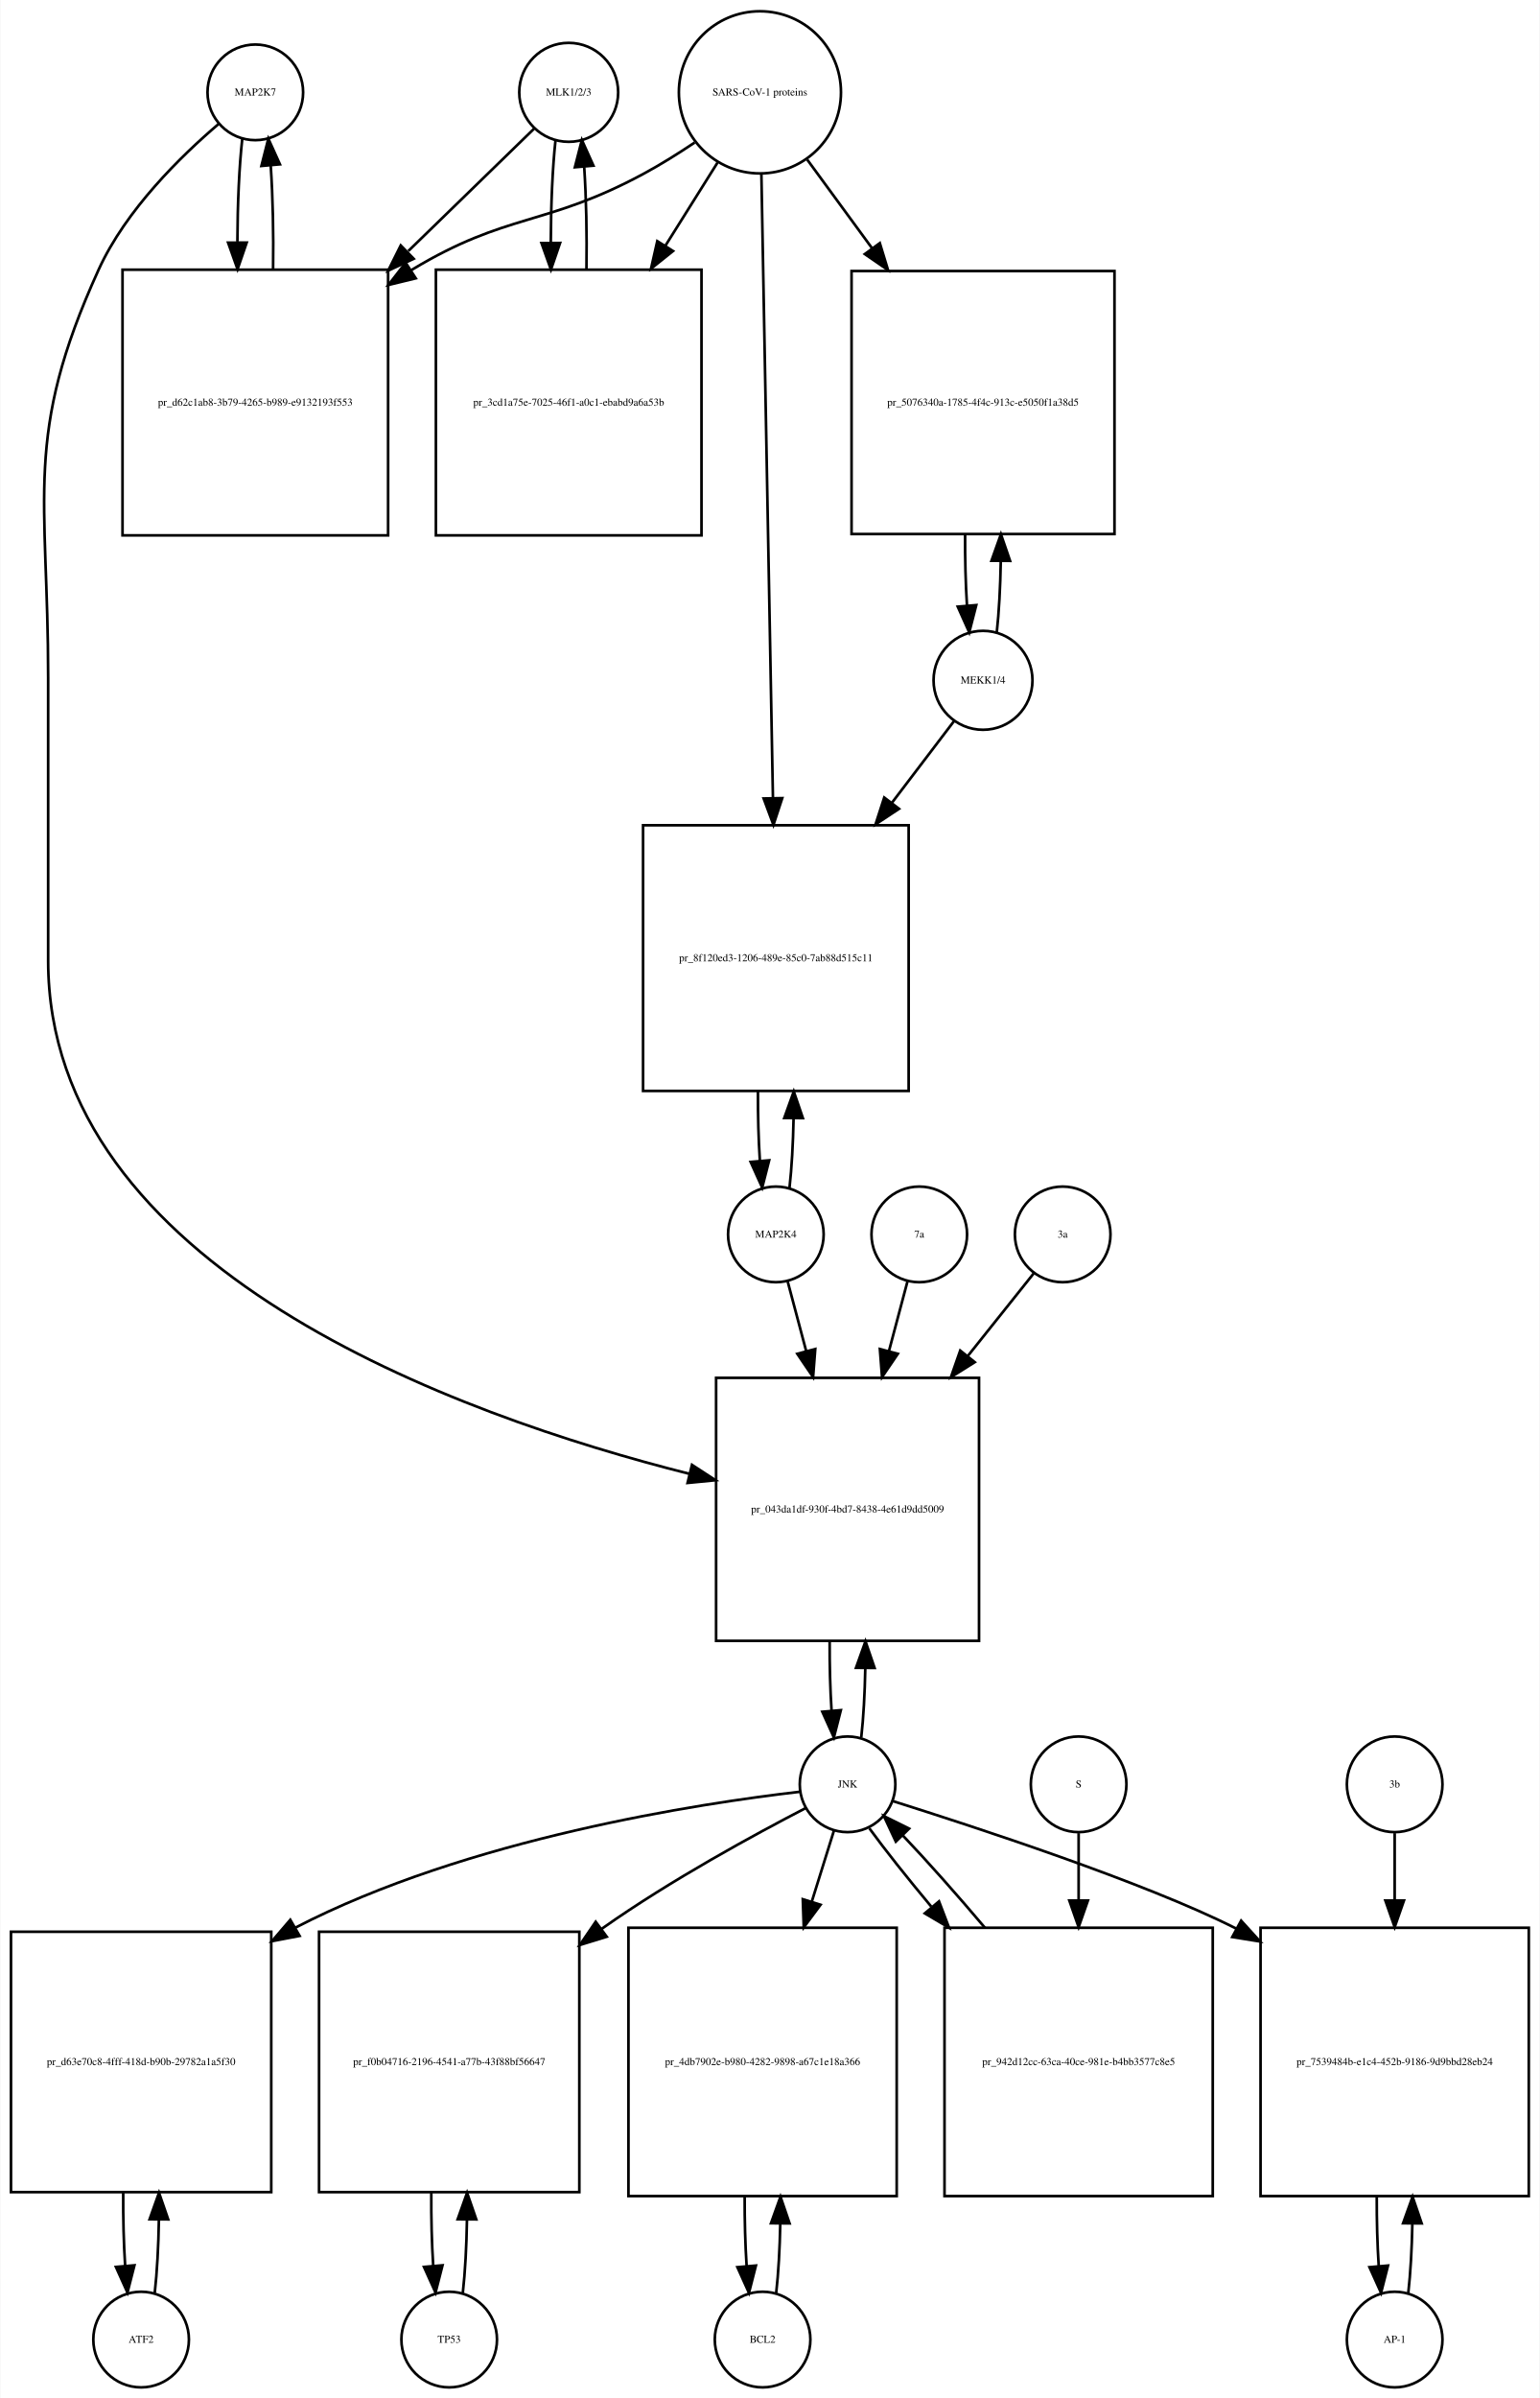
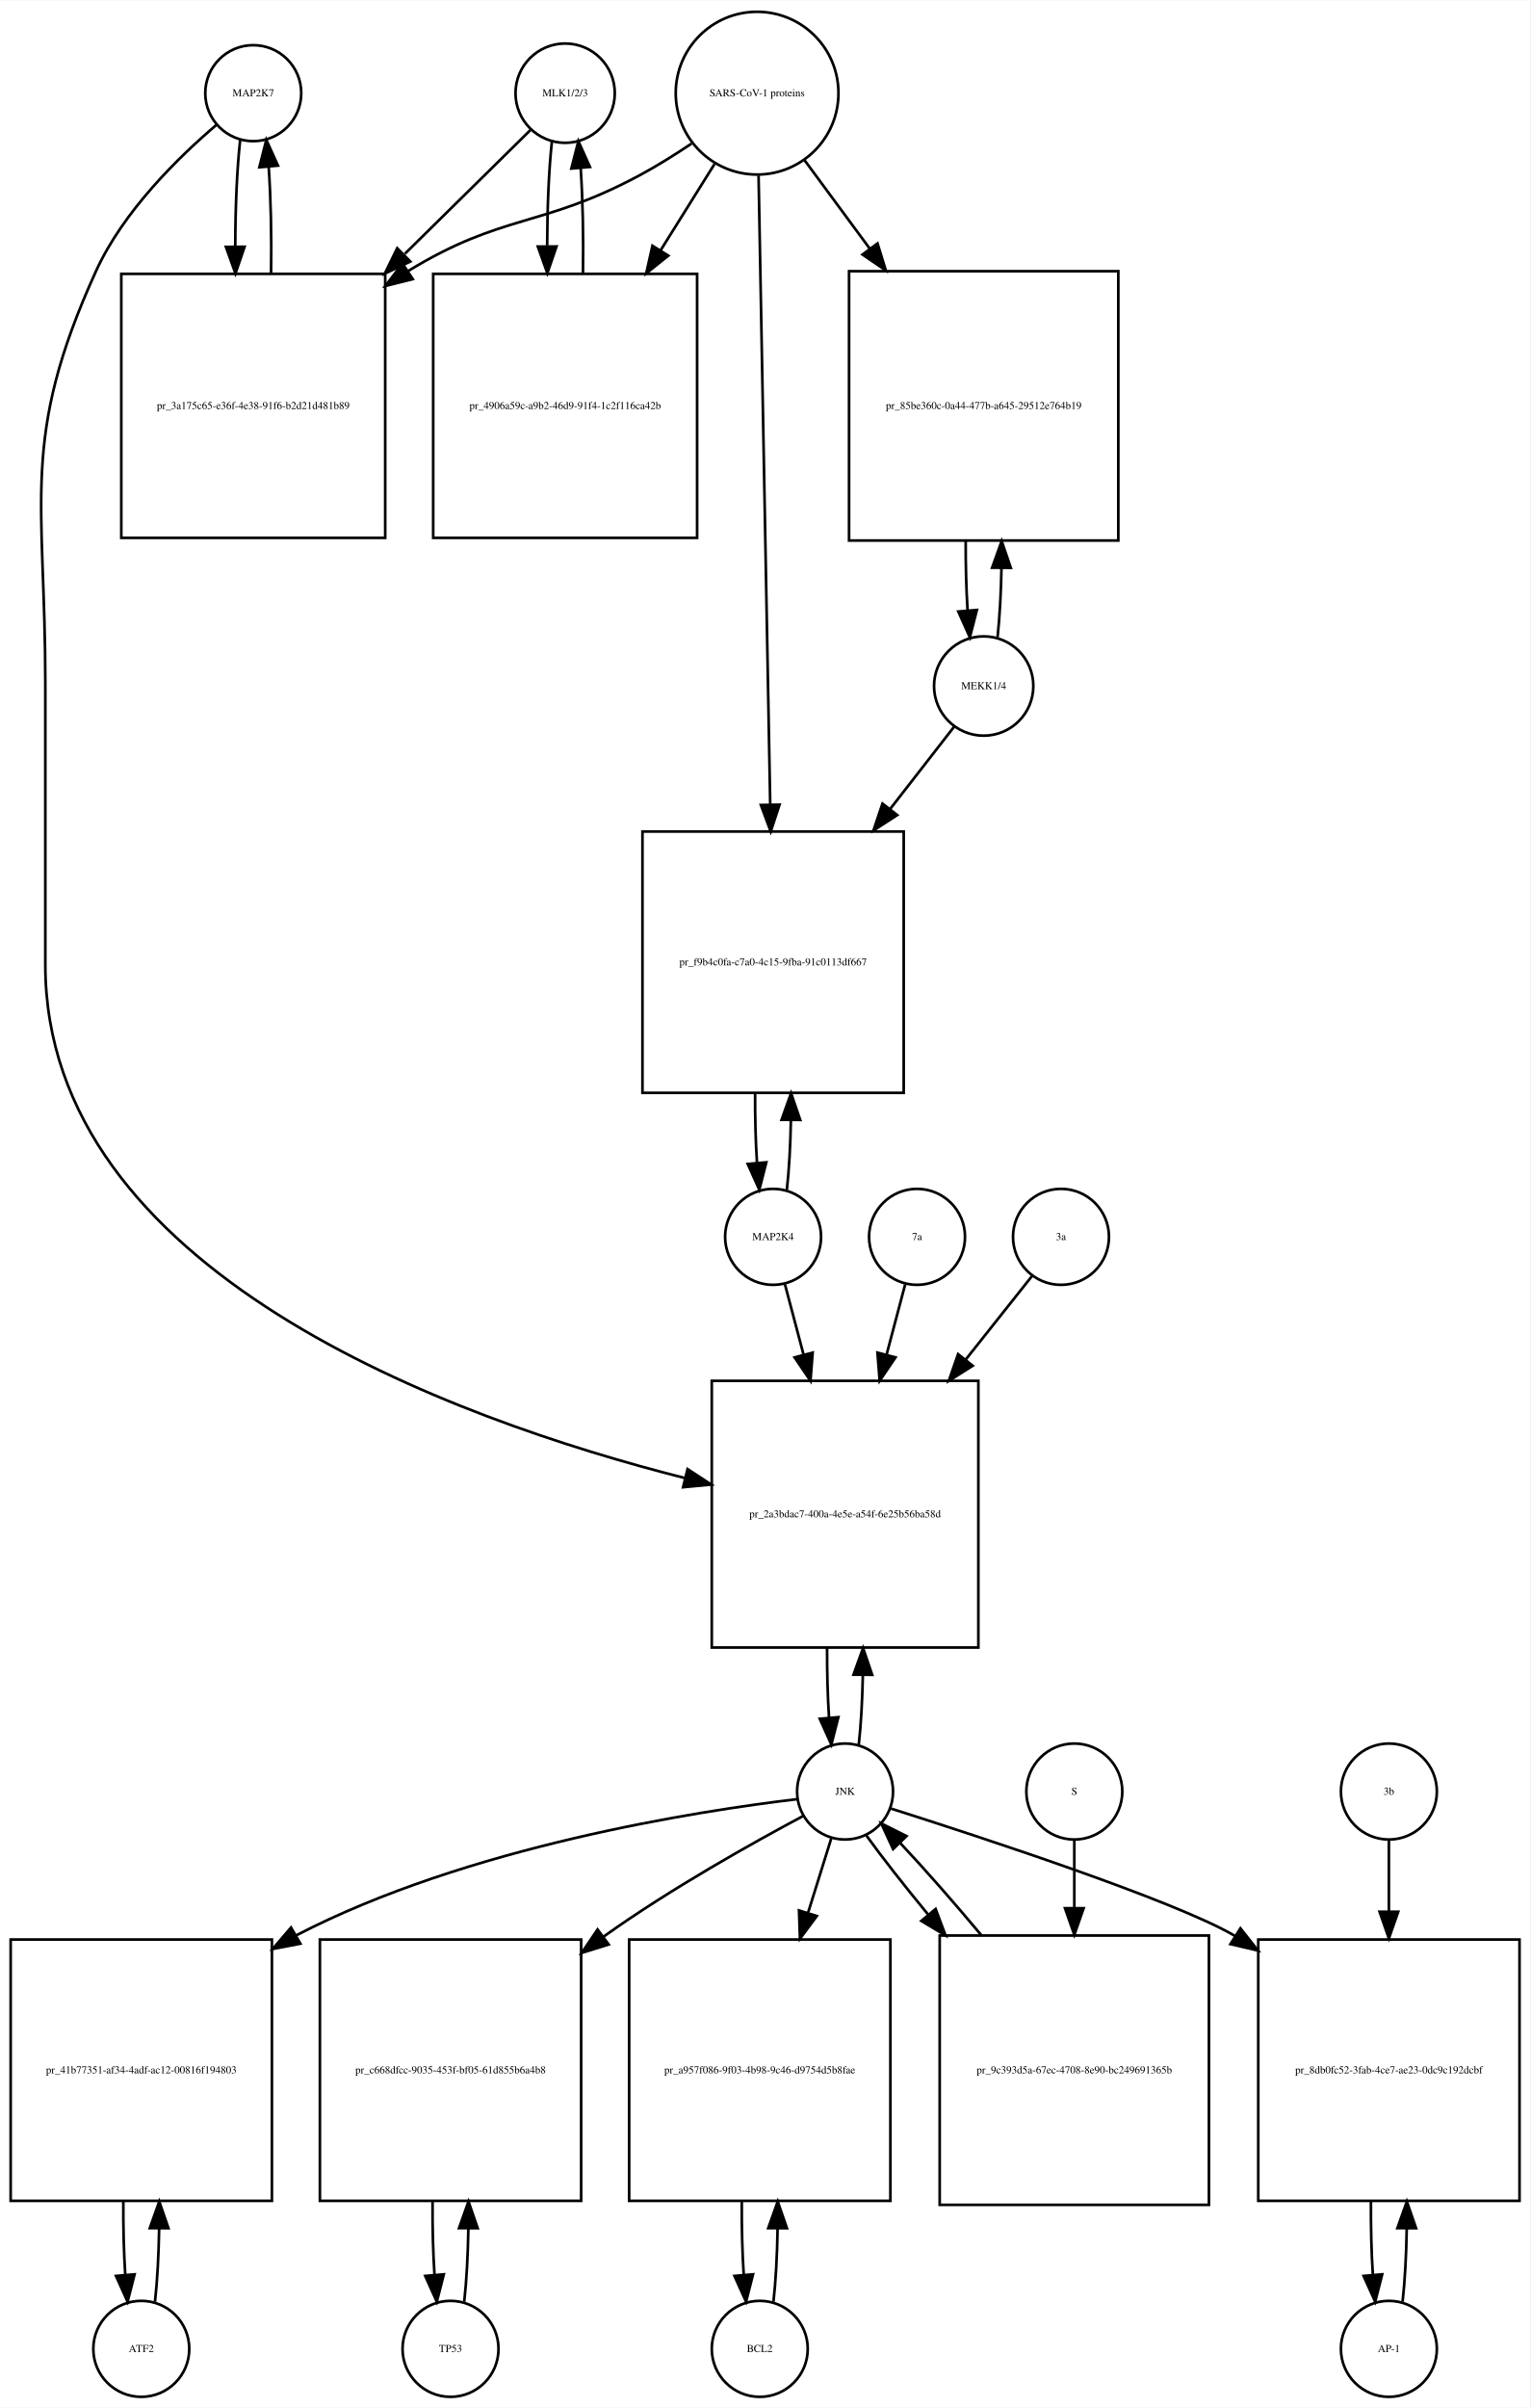
- <svg xmlns="http://www.w3.org/2000/svg" width="580pt" height="903pt" viewBox="0.00 0.00 579.50 902.64">
+ <svg xmlns="http://www.w3.org/2000/svg" width="574pt" height="903pt" viewBox="0.00 0.00 574.00 902.64">
  <g id="graph0" class="graph" transform="scale(1 1) rotate(0) translate(4 898.641)">
-     <polygon fill="white" stroke="none" points="-4,4 -4,-898.641 575.5,-898.641 575.5,4 -4,4" />
+     <polygon fill="white" stroke="none" points="-4,4 -4,-898.641 570,-898.641 570,4 -4,4" />
    <g id="node1" class="node">
-       <ellipse fill="none" stroke="black" cx="92" cy="-863.882" rx="18" ry="18" />
-       <text text-anchor="middle" x="92" y="-862.682" font-family="Times,serif" font-size="4.00">MAP2K7</text>
+       <ellipse fill="none" stroke="black" cx="91" cy="-863.882" rx="18" ry="18" />
+       <text text-anchor="middle" x="91" y="-862.682" font-family="Times,serif" font-size="4.00">MAP2K7</text>
    </g>
    <g id="node2" class="node">
-       <polygon fill="none" stroke="black" points="142,-797.123 42,-797.123 42,-697.123 142,-697.123 142,-797.123" />
-       <text text-anchor="middle" x="92" y="-745.923" font-family="Times,serif" font-size="4.00">pr_d62c1ab8-3b79-4265-b989-e9132193f553</text>
+       <polygon fill="none" stroke="black" points="140.5,-796.123 41.5,-796.123 41.5,-697.123 140.5,-697.123 140.5,-796.123" />
+       <text text-anchor="middle" x="91" y="-745.423" font-family="Times,serif" font-size="4.00">pr_3a175c65-e36f-4e38-91f6-b2d21d481b89</text>
    </g>
    <g id="edge1" class="edge">
-       <path fill="none" stroke="black" d="M87.099,-846.44C85.926,-836.067 85.311,-821.969 85.254,-807.69" />
-       <polygon fill="black" stroke="black" points="88.756,-807.331 85.311,-797.312 81.756,-807.292 88.756,-807.331" />
+       <path fill="none" stroke="black" d="M86.099,-846.368C84.898,-835.697 84.282,-821.101 84.251,-806.405" />
+       <polygon fill="black" stroke="black" points="87.752,-806.287 84.324,-796.262 80.752,-806.237 87.752,-806.287" />
    </g>
    <g id="node20" class="node">
-       <polygon fill="none" stroke="black" points="364.5,-380 265.5,-380 265.5,-281 364.5,-281 364.5,-380" />
-       <text text-anchor="middle" x="315" y="-329.3" font-family="Times,serif" font-size="4.00">pr_043da1df-930f-4bd7-8438-4e61d9dd5009</text>
+       <polygon fill="none" stroke="black" points="363,-381 263,-381 263,-281 363,-281 363,-381" />
+       <text text-anchor="middle" x="313" y="-329.8" font-family="Times,serif" font-size="4.00">pr_2a3bdac7-400a-4e5e-a54f-6e25b56ba58d</text>
    </g>
    <g id="edge2" class="edge">
-       <path fill="none" stroke="black" d="M78.141,-851.942C64.187,-840.064 43.295,-819.738 33,-797.123 4.508,-734.533 14,-712.332 14,-643.562 14,-643.562 14,-643.562 14,-537 14,-421.24 167.726,-365.982 255.459,-343.872" />
-       <polygon fill="black" stroke="black" points="256.416,-347.241 265.296,-341.462 254.75,-340.442 256.416,-347.241" />
+       <path fill="none" stroke="black" d="M77.138,-851.944C63.18,-840.067 42.286,-819.742 32,-797.123 3.35,-734.12 13,-711.773 13,-642.562 13,-642.562 13,-642.562 13,-537 13,-421.896 165.41,-366.729 252.965,-344.534" />
+       <polygon fill="black" stroke="black" points="253.915,-347.905 262.787,-342.113 252.24,-341.108 253.915,-347.905" />
    </g>
    <g id="edge3" class="edge">
-       <path fill="none" stroke="black" d="M98.689,-797.312C98.89,-810.645 98.597,-824.58 97.808,-836.158" />
-       <polygon fill="black" stroke="black" points="94.293,-836.171 96.901,-846.44 101.266,-836.787 94.293,-836.171" />
+       <path fill="none" stroke="black" d="M97.676,-796.262C97.902,-809.962 97.608,-824.356 96.794,-836.246" />
+       <polygon fill="black" stroke="black" points="93.294,-836.099 95.901,-846.368 100.267,-836.715 93.294,-836.099" />
    </g>
    <g id="node3" class="node">
-       <ellipse fill="none" stroke="black" cx="210" cy="-863.882" rx="18.623" ry="18.623" />
-       <text text-anchor="middle" x="210" y="-862.682" font-family="Times,serif" font-size="4.00">MLK1/2/3</text>
+       <ellipse fill="none" stroke="black" cx="208" cy="-863.882" rx="18.623" ry="18.623" />
+       <text text-anchor="middle" x="208" y="-862.682" font-family="Times,serif" font-size="4.00">MLK1/2/3</text>
    </g>
    <g id="edge4" class="edge">
-       <path fill="none" stroke="black" d="M196.921,-850.163C185.265,-838.827 167.351,-821.405 149.605,-804.146" />
-       <polygon fill="black" stroke="black" points="151.638,-801.241 142.029,-796.778 146.758,-806.259 151.638,-801.241" />
+       <path fill="none" stroke="black" d="M195.032,-850.107C183.423,-838.671 165.552,-821.066 147.88,-803.656" />
+       <polygon fill="black" stroke="black" points="149.917,-800.75 140.336,-796.225 145.004,-805.737 149.917,-800.75" />
    </g>
    <g id="node5" class="node">
-       <polygon fill="none" stroke="black" points="260,-797.123 160,-797.123 160,-697.123 260,-697.123 260,-797.123" />
-       <text text-anchor="middle" x="210" y="-745.923" font-family="Times,serif" font-size="4.00">pr_3cd1a75e-7025-46f1-a0c1-ebabd9a6a53b</text>
+       <polygon fill="none" stroke="black" points="257.5,-796.123 158.5,-796.123 158.5,-697.123 257.5,-697.123 257.5,-796.123" />
+       <text text-anchor="middle" x="208" y="-745.423" font-family="Times,serif" font-size="4.00">pr_4906a59c-a9b2-46d9-91f4-1c2f116ca42b</text>
    </g>
    <g id="edge5" class="edge">
-       <path fill="none" stroke="black" d="M205.045,-845.949C203.901,-835.564 203.303,-821.582 203.253,-807.443" />
-       <polygon fill="black" stroke="black" points="206.755,-807.189 203.314,-797.168 199.755,-807.148 206.755,-807.189" />
+       <path fill="none" stroke="black" d="M203.045,-845.875C201.889,-835.344 201.292,-821.13 201.252,-806.789" />
+       <polygon fill="black" stroke="black" points="204.755,-806.399 201.322,-796.375 197.755,-806.352 204.755,-806.399" />
    </g>
    <g id="node4" class="node">
-       <ellipse fill="none" stroke="black" cx="282" cy="-863.882" rx="30.52" ry="30.52" />
-       <text text-anchor="middle" x="282" y="-862.682" font-family="Times,serif" font-size="4.00">SARS-CoV-1 proteins</text>
+       <ellipse fill="none" stroke="black" cx="280" cy="-863.882" rx="30.52" ry="30.52" />
+       <text text-anchor="middle" x="280" y="-862.682" font-family="Times,serif" font-size="4.00">SARS-CoV-1 proteins</text>
    </g>
    <g id="edge6" class="edge">
-       <path fill="none" stroke="black" d="M257.418,-844.981C251.231,-840.835 244.497,-836.618 238,-833.123 201.147,-813.3 186.834,-818.735 151,-797.123 150.907,-797.067 150.815,-797.011 150.722,-796.955" />
-       <polygon fill="black" stroke="black" points="152.415,-793.881 142.119,-791.38 148.608,-799.756 152.415,-793.881" />
+       <path fill="none" stroke="black" d="M255.418,-844.981C249.231,-840.835 242.497,-836.618 236,-833.123 199.147,-813.3 184.688,-818.975 149,-797.123 148.912,-797.069 148.824,-797.015 148.735,-796.961" />
+       <polygon fill="black" stroke="black" points="150.832,-794.151 140.554,-791.578 146.984,-799.998 150.832,-794.151" />
    </g>
    <g id="edge7" class="edge">
-       <path fill="none" stroke="black" d="M266.021,-837.413C260.202,-828.139 253.36,-817.233 246.494,-806.29" />
-       <polygon fill="black" stroke="black" points="249.281,-804.146 241.001,-797.535 243.351,-807.866 249.281,-804.146" />
+       <path fill="none" stroke="black" d="M264.021,-837.303C258.012,-827.684 250.913,-816.319 243.822,-804.968" />
+       <polygon fill="black" stroke="black" points="246.687,-802.948 238.42,-796.321 240.75,-806.656 246.687,-802.948" />
    </g>
    <g id="node17" class="node">
-       <polygon fill="none" stroke="black" points="415.5,-796.623 316.5,-796.623 316.5,-697.623 415.5,-697.623 415.5,-796.623" />
-       <text text-anchor="middle" x="366" y="-745.923" font-family="Times,serif" font-size="4.00">pr_5076340a-1785-4f4c-913c-e5050f1a38d5</text>
+       <polygon fill="none" stroke="black" points="415.5,-797.123 314.5,-797.123 314.5,-696.123 415.5,-696.123 415.5,-797.123" />
+       <text text-anchor="middle" x="365" y="-745.423" font-family="Times,serif" font-size="4.00">pr_85be360c-0a44-477b-a645-29512e764b19</text>
    </g>
    <g id="edge8" class="edge">
-       <path fill="none" stroke="black" d="M299.814,-838.545C307.014,-828.709 315.652,-816.907 324.275,-805.127" />
-       <polygon fill="black" stroke="black" points="327.142,-807.136 330.224,-796.999 321.493,-803.001 327.142,-807.136" />
+       <path fill="none" stroke="black" d="M297.819,-838.72C305.018,-828.959 313.662,-817.237 322.317,-805.501" />
+       <polygon fill="black" stroke="black" points="325.174,-807.524 328.292,-797.399 319.54,-803.369 325.174,-807.524" />
    </g>
    <g id="node19" class="node">
-       <polygon fill="none" stroke="black" points="338,-588 238,-588 238,-488 338,-488 338,-588" />
-       <text text-anchor="middle" x="288" y="-536.8" font-family="Times,serif" font-size="4.00">pr_8f120ed3-1206-489e-85c0-7ab88d515c11</text>
+       <polygon fill="none" stroke="black" points="335,-587 237,-587 237,-489 335,-489 335,-587" />
+       <text text-anchor="middle" x="286" y="-536.8" font-family="Times,serif" font-size="4.00">pr_f9b4c0fa-c7a0-4c15-9fba-91c0113df667</text>
    </g>
    <g id="edge9" class="edge">
-       <path fill="none" stroke="black" d="M282.554,-832.993C283.539,-779.816 285.613,-667.859 286.898,-598.481" />
-       <polygon fill="black" stroke="black" points="290.404,-598.21 287.09,-588.147 283.405,-598.08 290.404,-598.21" />
+       <path fill="none" stroke="black" d="M280.554,-832.993C281.544,-779.518 283.636,-666.603 284.92,-597.319" />
+       <polygon fill="black" stroke="black" points="288.425,-597.071 285.111,-587.008 281.426,-596.941 288.425,-597.071" />
    </g>
    <g id="edge10" class="edge">
-       <path fill="none" stroke="black" d="M216.686,-797.168C216.889,-810.365 216.607,-824.163 215.84,-835.688" />
-       <polygon fill="black" stroke="black" points="212.327,-835.685 214.955,-845.949 219.301,-836.287 212.327,-835.685" />
+       <path fill="none" stroke="black" d="M214.678,-796.375C214.898,-809.879 214.613,-824.05 213.823,-835.824" />
+       <polygon fill="black" stroke="black" points="210.328,-835.611 212.955,-845.875 217.302,-836.213 210.328,-835.611" />
    </g>
    <g id="node6" class="node">
      <ellipse fill="none" stroke="black" cx="49" cy="-18" rx="18" ry="18" />
      <text text-anchor="middle" x="49" y="-16.8" font-family="Times,serif" font-size="4.00">ATF2</text>
    </g>
    <g id="node7" class="node">
      <polygon fill="none" stroke="black" points="98,-171.5 7.10543e-15,-171.5 7.10543e-15,-73.5 98,-73.5 98,-171.5" />
-       <text text-anchor="middle" x="49" y="-121.3" font-family="Times,serif" font-size="4.00">pr_d63e70c8-4fff-418d-b90b-29782a1a5f30</text>
+       <text text-anchor="middle" x="49" y="-121.3" font-family="Times,serif" font-size="4.00">pr_41b77351-af34-4adf-ac12-00816f194803</text>
    </g>
    <g id="edge11" class="edge">
      <path fill="none" stroke="black" d="M54.139,-35.679C55.009,-43.399 55.526,-53.079 55.692,-63.133" />
      <polygon fill="black" stroke="black" points="52.192,-63.268 55.74,-73.251 59.192,-63.235 52.192,-63.268" />
    </g>
    <g id="edge12" class="edge">
      <path fill="none" stroke="black" d="M42.26,-73.251C42.195,-63.759 42.44,-54.129 42.994,-45.669" />
      <polygon fill="black" stroke="black" points="46.483,-45.944 43.861,-35.679 39.509,-45.338 46.483,-45.944" />
    </g>
    <g id="node8" class="node">
-       <ellipse fill="none" stroke="black" cx="315" cy="-227" rx="18" ry="18" />
-       <text text-anchor="middle" x="315" y="-225.8" font-family="Times,serif" font-size="4.00">JNK</text>
+       <ellipse fill="none" stroke="black" cx="313" cy="-227" rx="18" ry="18" />
+       <text text-anchor="middle" x="313" y="-225.8" font-family="Times,serif" font-size="4.00">JNK</text>
    </g>
    <g id="edge13" class="edge">
-       <path fill="none" stroke="black" d="M297.051,-224.2C259.772,-219.884 172.018,-206.684 107,-173 106.908,-172.952 106.816,-172.905 106.725,-172.857" />
-       <polygon fill="black" stroke="black" points="108.678,-169.943 98.271,-167.957 105.168,-176 108.678,-169.943" />
+       <path fill="none" stroke="black" d="M295.224,-224.163C258.303,-219.777 171.393,-206.455 107,-173 106.908,-172.952 106.816,-172.904 106.725,-172.856" />
+       <polygon fill="black" stroke="black" points="108.68,-169.945 98.275,-167.949 105.165,-175.998 108.68,-169.945" />
    </g>
    <g id="node10" class="node">
      <polygon fill="none" stroke="black" points="214,-171.5 116,-171.5 116,-73.5 214,-73.5 214,-171.5" />
-       <text text-anchor="middle" x="165" y="-121.3" font-family="Times,serif" font-size="4.00">pr_f0b04716-2196-4541-a77b-43f88bf56647</text>
+       <text text-anchor="middle" x="165" y="-121.3" font-family="Times,serif" font-size="4.00">pr_c668dfcc-9035-453f-bf05-61d855b6a4b8</text>
    </g>
    <g id="edge14" class="edge">
-       <path fill="none" stroke="black" d="M299.164,-218.021C280.393,-208.307 248.452,-190.962 223,-173 222.817,-172.871 222.635,-172.742 222.452,-172.612" />
-       <polygon fill="black" stroke="black" points="224.315,-169.637 214.19,-166.517 220.159,-175.27 224.315,-169.637" />
+       <path fill="none" stroke="black" d="M297.2,-217.786C278.813,-207.983 247.805,-190.684 223,-173 222.818,-172.87 222.636,-172.74 222.454,-172.61" />
+       <polygon fill="black" stroke="black" points="224.327,-169.641 214.214,-166.483 220.151,-175.259 224.327,-169.641" />
    </g>
    <g id="node12" class="node">
-       <polygon fill="none" stroke="black" points="333.5,-173 232.5,-173 232.5,-72 333.5,-72 333.5,-173" />
-       <text text-anchor="middle" x="283" y="-121.3" font-family="Times,serif" font-size="4.00">pr_4db7902e-b980-4282-9898-a67c1e18a366</text>
+       <polygon fill="none" stroke="black" points="330,-171.5 232,-171.5 232,-73.5 330,-73.5 330,-171.5" />
+       <text text-anchor="middle" x="281" y="-121.3" font-family="Times,serif" font-size="4.00">pr_a957f086-9f03-4b98-9c46-d9754d5b8fae</text>
    </g>
    <g id="edge15" class="edge">
-       <path fill="none" stroke="black" d="M309.859,-209.532C307.527,-202.062 304.612,-192.725 301.57,-182.981" />
-       <polygon fill="black" stroke="black" points="304.823,-181.657 298.502,-173.155 298.141,-183.744 304.823,-181.657" />
+       <path fill="none" stroke="black" d="M307.859,-209.532C305.422,-201.727 302.349,-191.884 299.16,-181.667" />
+       <polygon fill="black" stroke="black" points="302.404,-180.314 296.083,-171.812 295.722,-182.401 302.404,-180.314" />
    </g>
    <g id="node14" class="node">
-       <polygon fill="none" stroke="black" points="571.5,-173 470.5,-173 470.5,-72 571.5,-72 571.5,-173" />
-       <text text-anchor="middle" x="521" y="-121.3" font-family="Times,serif" font-size="4.00">pr_7539484b-e1c4-452b-9186-9d9bbd28eb24</text>
+       <polygon fill="none" stroke="black" points="566,-171.5 468,-171.5 468,-73.5 566,-73.5 566,-171.5" />
+       <text text-anchor="middle" x="517" y="-121.3" font-family="Times,serif" font-size="4.00">pr_8db0fc52-3fab-4ce7-ae23-0dc9c192dcbf</text>
    </g>
    <g id="edge16" class="edge">
-       <path fill="none" stroke="black" d="M331.898,-220.734C362.526,-211.068 426.659,-190.239 461.358,-172.686" />
-       <polygon fill="black" stroke="black" points="463.187,-175.675 470.312,-167.834 459.852,-169.521 463.187,-175.675" />
+       <path fill="none" stroke="black" d="M330.048,-220.66C363.461,-210.057 436.28,-186.231 459,-173 459.093,-172.946 459.186,-172.892 459.279,-172.837" />
+       <polygon fill="black" stroke="black" points="461.311,-175.693 467.876,-167.377 457.558,-169.784 461.311,-175.693" />
    </g>
    <g id="edge17" class="edge">
-       <path fill="none" stroke="black" d="M320.154,-244.647C320.988,-252.033 321.495,-261.213 321.675,-270.78" />
-       <polygon fill="black" stroke="black" points="318.176,-270.855 321.745,-280.831 325.176,-270.807 318.176,-270.855" />
+       <path fill="none" stroke="black" d="M318.141,-244.615C318.975,-251.991 319.485,-261.162 319.671,-270.733" />
+       <polygon fill="black" stroke="black" points="316.171,-270.819 319.746,-280.793 323.171,-270.767 316.171,-270.819" />
    </g>
    <g id="node23" class="node">
-       <polygon fill="none" stroke="black" points="452.5,-173 351.5,-173 351.5,-72 452.5,-72 452.5,-173" />
-       <text text-anchor="middle" x="402" y="-121.3" font-family="Times,serif" font-size="4.00">pr_942d12cc-63ca-40ce-981e-b4bb3577c8e5</text>
+       <polygon fill="none" stroke="black" points="449.5,-173 348.5,-173 348.5,-72 449.5,-72 449.5,-173" />
+       <text text-anchor="middle" x="399" y="-121.3" font-family="Times,serif" font-size="4.00">pr_9c393d5a-67ec-4708-8e90-bc249691365b</text>
    </g>
    <g id="edge18" class="edge">
-       <path fill="none" stroke="black" d="M323.204,-210.432C329.114,-202.321 337.444,-191.841 346.504,-180.983" />
-       <polygon fill="black" stroke="black" points="349.434,-182.938 353.207,-173.038 344.083,-178.424 349.434,-182.938" />
+       <path fill="none" stroke="black" d="M321.052,-210.432C326.883,-202.321 335.111,-191.841 344.065,-180.983" />
+       <polygon fill="black" stroke="black" points="346.974,-182.959 350.69,-173.038 341.598,-178.477 346.974,-182.959" />
    </g>
    <g id="node9" class="node">
      <ellipse fill="none" stroke="black" cx="165" cy="-18" rx="18" ry="18" />
      <text text-anchor="middle" x="165" y="-16.8" font-family="Times,serif" font-size="4.00">TP53</text>
    </g>
    <g id="edge19" class="edge">
      <path fill="none" stroke="black" d="M170.139,-35.679C171.009,-43.399 171.526,-53.079 171.692,-63.133" />
      <polygon fill="black" stroke="black" points="168.192,-63.268 171.74,-73.251 175.192,-63.235 168.192,-63.268" />
    </g>
    <g id="edge20" class="edge">
      <path fill="none" stroke="black" d="M158.26,-73.251C158.195,-63.759 158.44,-54.129 158.994,-45.669" />
      <polygon fill="black" stroke="black" points="162.483,-45.944 159.861,-35.679 155.509,-45.338 162.483,-45.944" />
    </g>
    <g id="node11" class="node">
-       <ellipse fill="none" stroke="black" cx="283" cy="-18" rx="18" ry="18" />
-       <text text-anchor="middle" x="283" y="-16.8" font-family="Times,serif" font-size="4.00">BCL2</text>
+       <ellipse fill="none" stroke="black" cx="281" cy="-18" rx="18" ry="18" />
+       <text text-anchor="middle" x="281" y="-16.8" font-family="Times,serif" font-size="4.00">BCL2</text>
    </g>
    <g id="edge21" class="edge">
-       <path fill="none" stroke="black" d="M288.128,-35.582C288.962,-42.947 289.475,-52.111 289.665,-61.684" />
-       <polygon fill="black" stroke="black" points="286.166,-61.78 289.747,-71.751 293.166,-61.723 286.166,-61.78" />
+       <path fill="none" stroke="black" d="M286.139,-35.679C287.009,-43.399 287.526,-53.079 287.692,-63.133" />
+       <polygon fill="black" stroke="black" points="284.192,-63.268 287.74,-73.251 291.192,-63.235 284.192,-63.268" />
    </g>
    <g id="edge22" class="edge">
-       <path fill="none" stroke="black" d="M276.253,-71.751C276.222,-62.774 276.467,-53.735 276.989,-45.738" />
-       <polygon fill="black" stroke="black" points="280.493,-45.848 277.872,-35.582 273.519,-45.242 280.493,-45.848" />
+       <path fill="none" stroke="black" d="M274.26,-73.251C274.195,-63.759 274.44,-54.129 274.994,-45.669" />
+       <polygon fill="black" stroke="black" points="278.483,-45.944 275.861,-35.679 271.509,-45.338 278.483,-45.944" />
    </g>
    <g id="node13" class="node">
-       <ellipse fill="none" stroke="black" cx="521" cy="-18" rx="18" ry="18" />
-       <text text-anchor="middle" x="521" y="-16.8" font-family="Times,serif" font-size="4.00">AP-1</text>
+       <ellipse fill="none" stroke="black" cx="517" cy="-18" rx="18" ry="18" />
+       <text text-anchor="middle" x="517" y="-16.8" font-family="Times,serif" font-size="4.00">AP-1</text>
    </g>
    <g id="edge23" class="edge">
-       <path fill="none" stroke="black" d="M526.128,-35.582C526.962,-42.947 527.475,-52.111 527.665,-61.684" />
-       <polygon fill="black" stroke="black" points="524.166,-61.78 527.747,-71.751 531.166,-61.723 524.166,-61.78" />
+       <path fill="none" stroke="black" d="M522.139,-35.679C523.009,-43.399 523.526,-53.079 523.692,-63.133" />
+       <polygon fill="black" stroke="black" points="520.192,-63.268 523.74,-73.251 527.192,-63.235 520.192,-63.268" />
    </g>
    <g id="edge24" class="edge">
-       <path fill="none" stroke="black" d="M514.253,-71.751C514.222,-62.774 514.467,-53.735 514.989,-45.738" />
-       <polygon fill="black" stroke="black" points="518.493,-45.848 515.872,-35.582 511.519,-45.242 518.493,-45.848" />
+       <path fill="none" stroke="black" d="M510.26,-73.251C510.195,-63.759 510.44,-54.129 510.994,-45.669" />
+       <polygon fill="black" stroke="black" points="514.483,-45.944 511.861,-35.679 507.509,-45.338 514.483,-45.944" />
    </g>
    <g id="node15" class="node">
-       <ellipse fill="none" stroke="black" cx="521" cy="-227" rx="18" ry="18" />
-       <text text-anchor="middle" x="521" y="-225.8" font-family="Times,serif" font-size="4.00">3b</text>
+       <ellipse fill="none" stroke="black" cx="517" cy="-227" rx="18" ry="18" />
+       <text text-anchor="middle" x="517" y="-225.8" font-family="Times,serif" font-size="4.00">3b</text>
    </g>
    <g id="edge25" class="edge">
-       <path fill="none" stroke="black" d="M521,-208.612C521,-201.398 521,-192.563 521,-183.346" />
-       <polygon fill="black" stroke="black" points="524.5,-183.253 521,-173.253 517.5,-183.253 524.5,-183.253" />
+       <path fill="none" stroke="black" d="M517,-208.612C517,-201.067 517,-191.748 517,-182.075" />
+       <polygon fill="black" stroke="black" points="520.5,-181.924 517,-171.924 513.5,-181.924 520.5,-181.924" />
    </g>
    <g id="node16" class="node">
-       <ellipse fill="none" stroke="black" cx="366" cy="-642.562" rx="18.623" ry="18.623" />
-       <text text-anchor="middle" x="366" y="-641.362" font-family="Times,serif" font-size="4.00">MEKK1/4</text>
+       <ellipse fill="none" stroke="black" cx="365" cy="-641.562" rx="18.623" ry="18.623" />
+       <text text-anchor="middle" x="365" y="-640.362" font-family="Times,serif" font-size="4.00">MEKK1/4</text>
    </g>
    <g id="edge26" class="edge">
-       <path fill="none" stroke="black" d="M371.179,-660.613C372.013,-668.17 372.515,-677.552 372.685,-687.307" />
-       <polygon fill="black" stroke="black" points="369.186,-687.565 372.742,-697.545 376.186,-687.526 369.186,-687.565" />
+       <path fill="none" stroke="black" d="M370.193,-659.823C371.001,-667.233 371.494,-676.373 371.674,-685.897" />
+       <polygon fill="black" stroke="black" points="368.174,-685.929 371.746,-695.904 375.173,-685.878 368.174,-685.929" />
    </g>
    <g id="edge27" class="edge">
-       <path fill="none" stroke="black" d="M355.154,-627.301C348.828,-618.983 340.386,-607.882 331.628,-596.366" />
-       <polygon fill="black" stroke="black" points="334.376,-594.197 325.536,-588.356 328.804,-598.435 334.376,-594.197" />
+       <path fill="none" stroke="black" d="M354.015,-626.44C347.539,-618.114 338.874,-606.974 329.901,-595.439" />
+       <polygon fill="black" stroke="black" points="332.566,-593.164 323.663,-587.42 327.041,-597.462 332.566,-593.164" />
    </g>
    <g id="edge28" class="edge">
-       <path fill="none" stroke="black" d="M359.258,-697.545C359.201,-688.329 359.436,-678.997 359.962,-670.742" />
-       <polygon fill="black" stroke="black" points="363.463,-670.873 360.821,-660.613 356.488,-670.281 363.463,-670.873" />
+       <path fill="none" stroke="black" d="M358.254,-695.904C358.217,-686.986 358.451,-677.995 358.954,-670.003" />
+       <polygon fill="black" stroke="black" points="362.459,-670.08 359.807,-659.823 355.484,-669.495 362.459,-670.08" />
    </g>
    <g id="node18" class="node">
-       <ellipse fill="none" stroke="black" cx="288" cy="-434" rx="18" ry="18" />
-       <text text-anchor="middle" x="288" y="-432.8" font-family="Times,serif" font-size="4.00">MAP2K4</text>
+       <ellipse fill="none" stroke="black" cx="286" cy="-435" rx="18" ry="18" />
+       <text text-anchor="middle" x="286" y="-433.8" font-family="Times,serif" font-size="4.00">MAP2K4</text>
    </g>
    <g id="edge29" class="edge">
-       <path fill="none" stroke="black" d="M293.141,-451.615C293.975,-458.991 294.485,-468.162 294.671,-477.733" />
-       <polygon fill="black" stroke="black" points="291.171,-477.819 294.746,-487.793 298.171,-477.767 291.171,-477.819" />
+       <path fill="none" stroke="black" d="M291.166,-452.678C292,-460.074 292.505,-469.261 292.68,-478.824" />
+       <polygon fill="black" stroke="black" points="289.18,-478.889 292.743,-488.866 296.18,-478.845 289.18,-478.889" />
    </g>
    <g id="edge30" class="edge">
-       <path fill="none" stroke="black" d="M292.459,-416.239C294.436,-408.807 296.892,-399.574 299.448,-389.964" />
-       <polygon fill="black" stroke="black" points="302.836,-390.844 302.024,-380.28 296.071,-389.045 302.836,-390.844" />
+       <path fill="none" stroke="black" d="M290.459,-417.157C292.436,-409.688 294.892,-400.41 297.448,-390.752" />
+       <polygon fill="black" stroke="black" points="300.848,-391.583 300.024,-381.021 294.081,-389.792 300.848,-391.583" />
    </g>
    <g id="edge31" class="edge">
-       <path fill="none" stroke="black" d="M281.254,-487.793C281.217,-478.826 281.458,-469.786 281.978,-461.783" />
-       <polygon fill="black" stroke="black" points="285.482,-461.88 282.859,-451.615 278.509,-461.275 285.482,-461.88" />
+       <path fill="none" stroke="black" d="M279.257,-488.866C279.207,-479.924 279.44,-470.883 279.955,-462.867" />
+       <polygon fill="black" stroke="black" points="283.462,-462.942 280.834,-452.678 276.488,-462.34 283.462,-462.942" />
    </g>
    <g id="edge32" class="edge">
-       <path fill="none" stroke="black" d="M308.255,-280.831C308.212,-271.877 308.449,-262.836 308.967,-254.826" />
-       <polygon fill="black" stroke="black" points="312.472,-254.911 309.846,-244.647 305.498,-254.308 312.472,-254.911" />
+       <path fill="none" stroke="black" d="M306.254,-280.793C306.217,-271.826 306.458,-262.786 306.978,-254.783" />
+       <polygon fill="black" stroke="black" points="310.482,-254.88 307.859,-244.615 303.509,-254.275 310.482,-254.88" />
    </g>
    <g id="node21" class="node">
-       <ellipse fill="none" stroke="black" cx="342" cy="-434" rx="18" ry="18" />
-       <text text-anchor="middle" x="342" y="-432.8" font-family="Times,serif" font-size="4.00">7a</text>
+       <ellipse fill="none" stroke="black" cx="340" cy="-435" rx="18" ry="18" />
+       <text text-anchor="middle" x="340" y="-433.8" font-family="Times,serif" font-size="4.00">7a</text>
    </g>
    <g id="edge33" class="edge">
-       <path fill="none" stroke="black" d="M337.541,-416.239C335.564,-408.807 333.108,-399.574 330.552,-389.964" />
-       <polygon fill="black" stroke="black" points="333.929,-389.045 327.976,-380.28 327.164,-390.844 333.929,-389.045" />
+       <path fill="none" stroke="black" d="M335.541,-417.157C333.564,-409.688 331.108,-400.41 328.552,-390.752" />
+       <polygon fill="black" stroke="black" points="331.919,-389.792 325.976,-381.021 325.152,-391.583 331.919,-389.792" />
    </g>
    <g id="node22" class="node">
-       <ellipse fill="none" stroke="black" cx="396" cy="-434" rx="18" ry="18" />
-       <text text-anchor="middle" x="396" y="-432.8" font-family="Times,serif" font-size="4.00">3a</text>
+       <ellipse fill="none" stroke="black" cx="394" cy="-435" rx="18" ry="18" />
+       <text text-anchor="middle" x="394" y="-433.8" font-family="Times,serif" font-size="4.00">3a</text>
    </g>
    <g id="edge34" class="edge">
-       <path fill="none" stroke="black" d="M385.076,-419.311C378.48,-411.046 369.582,-399.896 360.344,-388.319" />
-       <polygon fill="black" stroke="black" points="362.89,-385.9 353.917,-380.266 357.419,-390.266 362.89,-385.9" />
+       <path fill="none" stroke="black" d="M383.076,-420.244C376.48,-411.938 367.582,-400.733 358.344,-389.099" />
+       <polygon fill="black" stroke="black" points="360.877,-386.661 351.917,-381.007 355.395,-391.014 360.877,-386.661" />
    </g>
    <g id="edge35" class="edge">
-       <path fill="none" stroke="black" d="M366.72,-173.014C356.197,-185.47 345.026,-198.063 335.708,-207.845" />
-       <polygon fill="black" stroke="black" points="333.17,-205.434 328.681,-215.031 338.175,-210.328 333.17,-205.434" />
+       <path fill="none" stroke="black" d="M364.203,-173.014C353.802,-185.47 342.753,-198.063 333.531,-207.845" />
+       <polygon fill="black" stroke="black" points="331.015,-205.412 326.574,-215.031 336.044,-210.281 331.015,-205.412" />
    </g>
    <g id="node24" class="node">
-       <ellipse fill="none" stroke="black" cx="402" cy="-227" rx="18" ry="18" />
-       <text text-anchor="middle" x="402" y="-225.8" font-family="Times,serif" font-size="4.00">S</text>
+       <ellipse fill="none" stroke="black" cx="399" cy="-227" rx="18" ry="18" />
+       <text text-anchor="middle" x="399" y="-225.8" font-family="Times,serif" font-size="4.00">S</text>
    </g>
    <g id="edge36" class="edge">
-       <path fill="none" stroke="black" d="M402,-208.612C402,-201.398 402,-192.563 402,-183.346" />
-       <polygon fill="black" stroke="black" points="405.5,-183.253 402,-173.253 398.5,-183.253 405.5,-183.253" />
+       <path fill="none" stroke="black" d="M399,-208.612C399,-201.398 399,-192.563 399,-183.346" />
+       <polygon fill="black" stroke="black" points="402.5,-183.253 399,-173.253 395.5,-183.253 402.5,-183.253" />
    </g>
  </g>
</svg>
